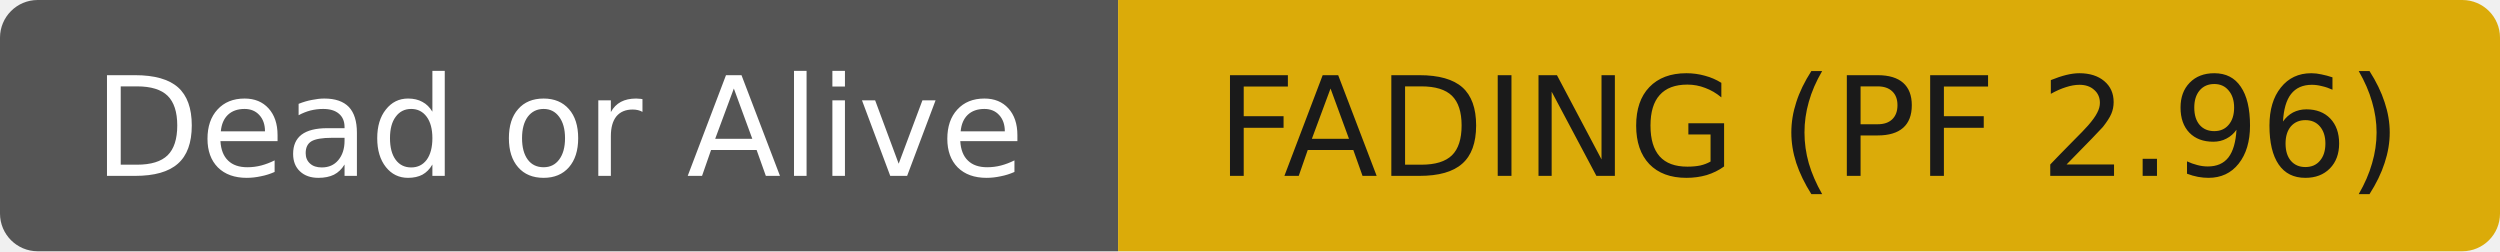
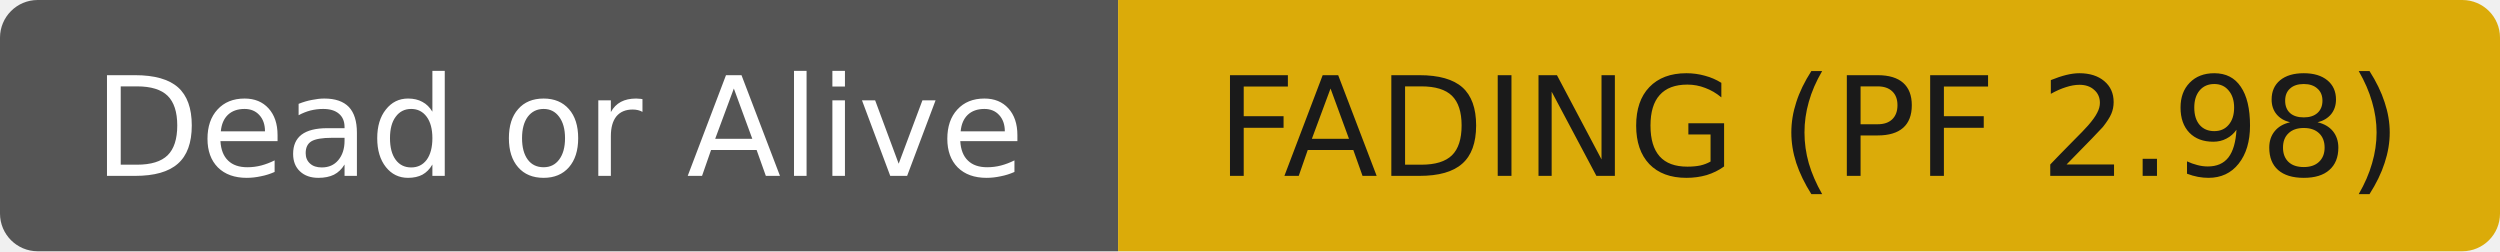
- <svg xmlns="http://www.w3.org/2000/svg" width="199" height="20" role="img" aria-label="Dead or Alive: FADING (PF 2.96)">
+ <svg xmlns="http://www.w3.org/2000/svg" width="199" height="20" role="img" aria-label="Dead or Alive: FADING (PF 2.98)">
  <clipPath id="r">
    <rect width="199" height="20" rx="3" fill="#fff" />
  </clipPath>
  <g clip-path="url(#r)">
    <rect width="89" height="20" fill="#555555" />
    <rect x="89" width="110" height="20" fill="#dbab09" />
  </g>
  <g fill="#ffffff" text-anchor="middle" font-family="DejaVu Sans,Verdana,Geneva,sans-serif" font-size="11">
    <text x="44.5" y="14">Dead or Alive</text>
  </g>
  <g fill="#1a1a1a" text-anchor="middle" font-family="DejaVu Sans,Verdana,Geneva,sans-serif" font-size="11">
-     <text x="144.0" y="14">FADING (PF 2.96)</text>
+     <text x="144.0" y="14">FADING (PF 2.98)</text>
  </g>
</svg>
